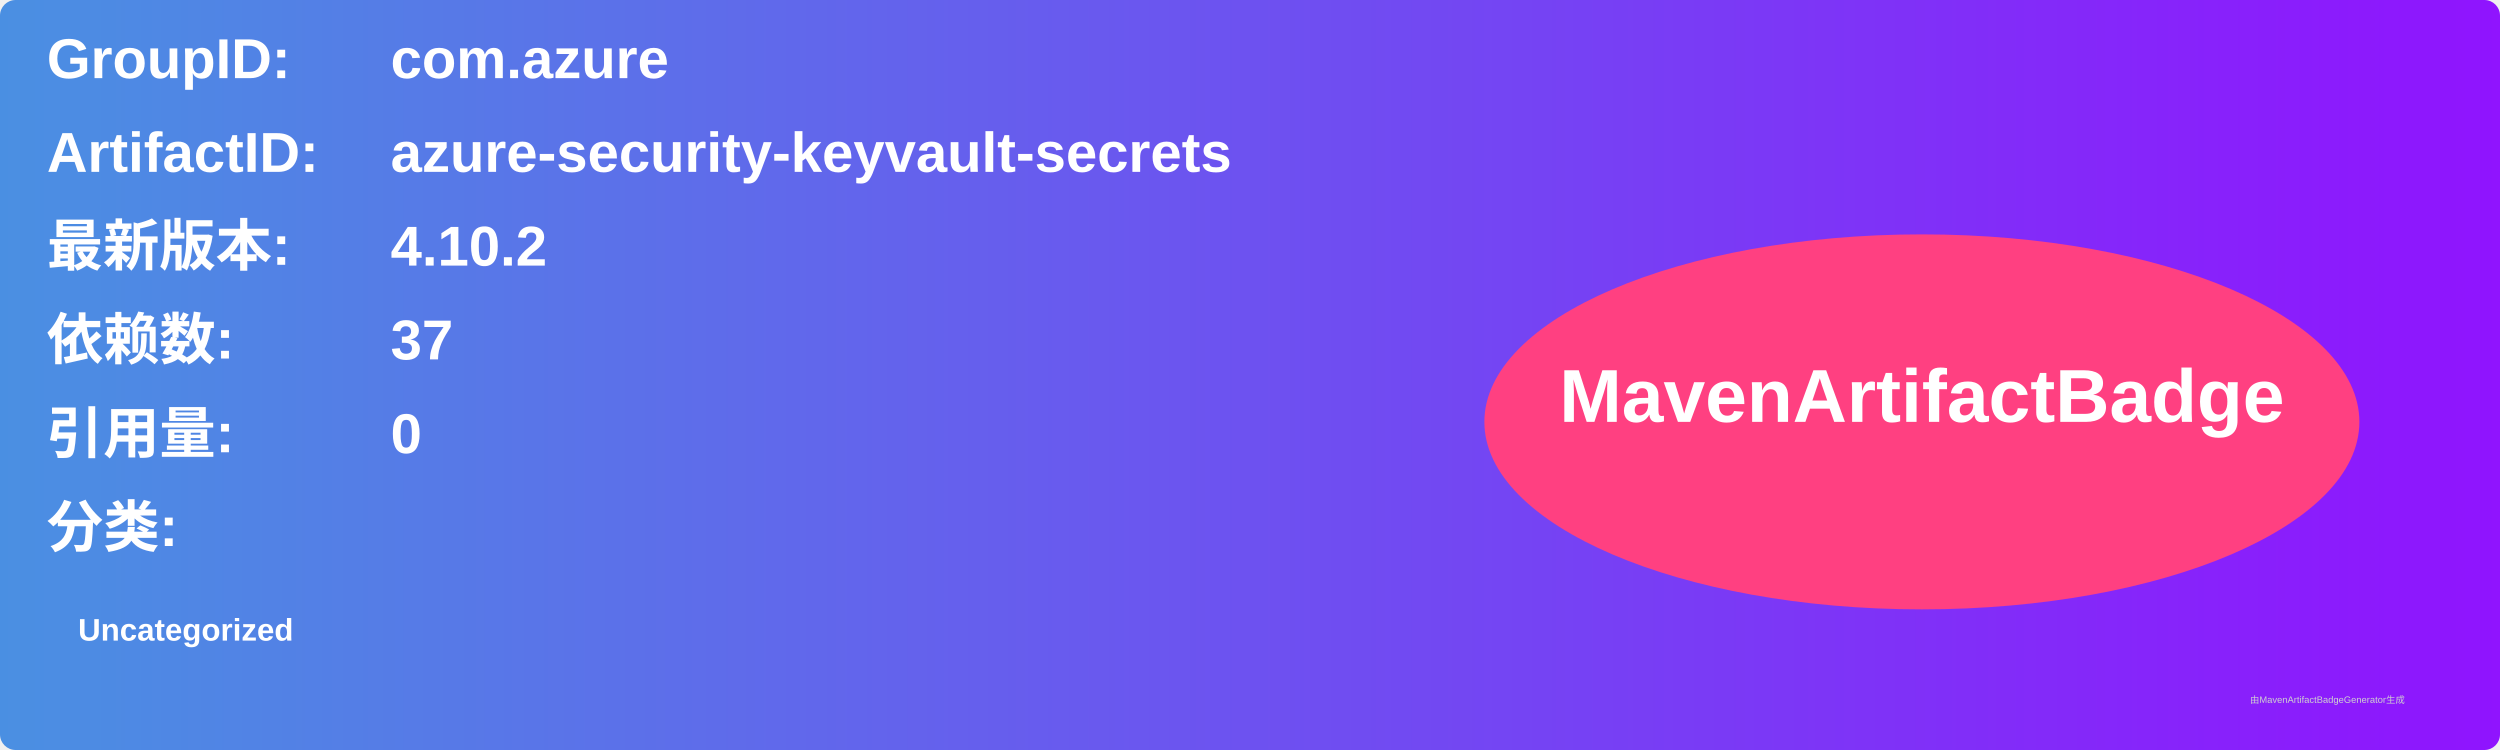
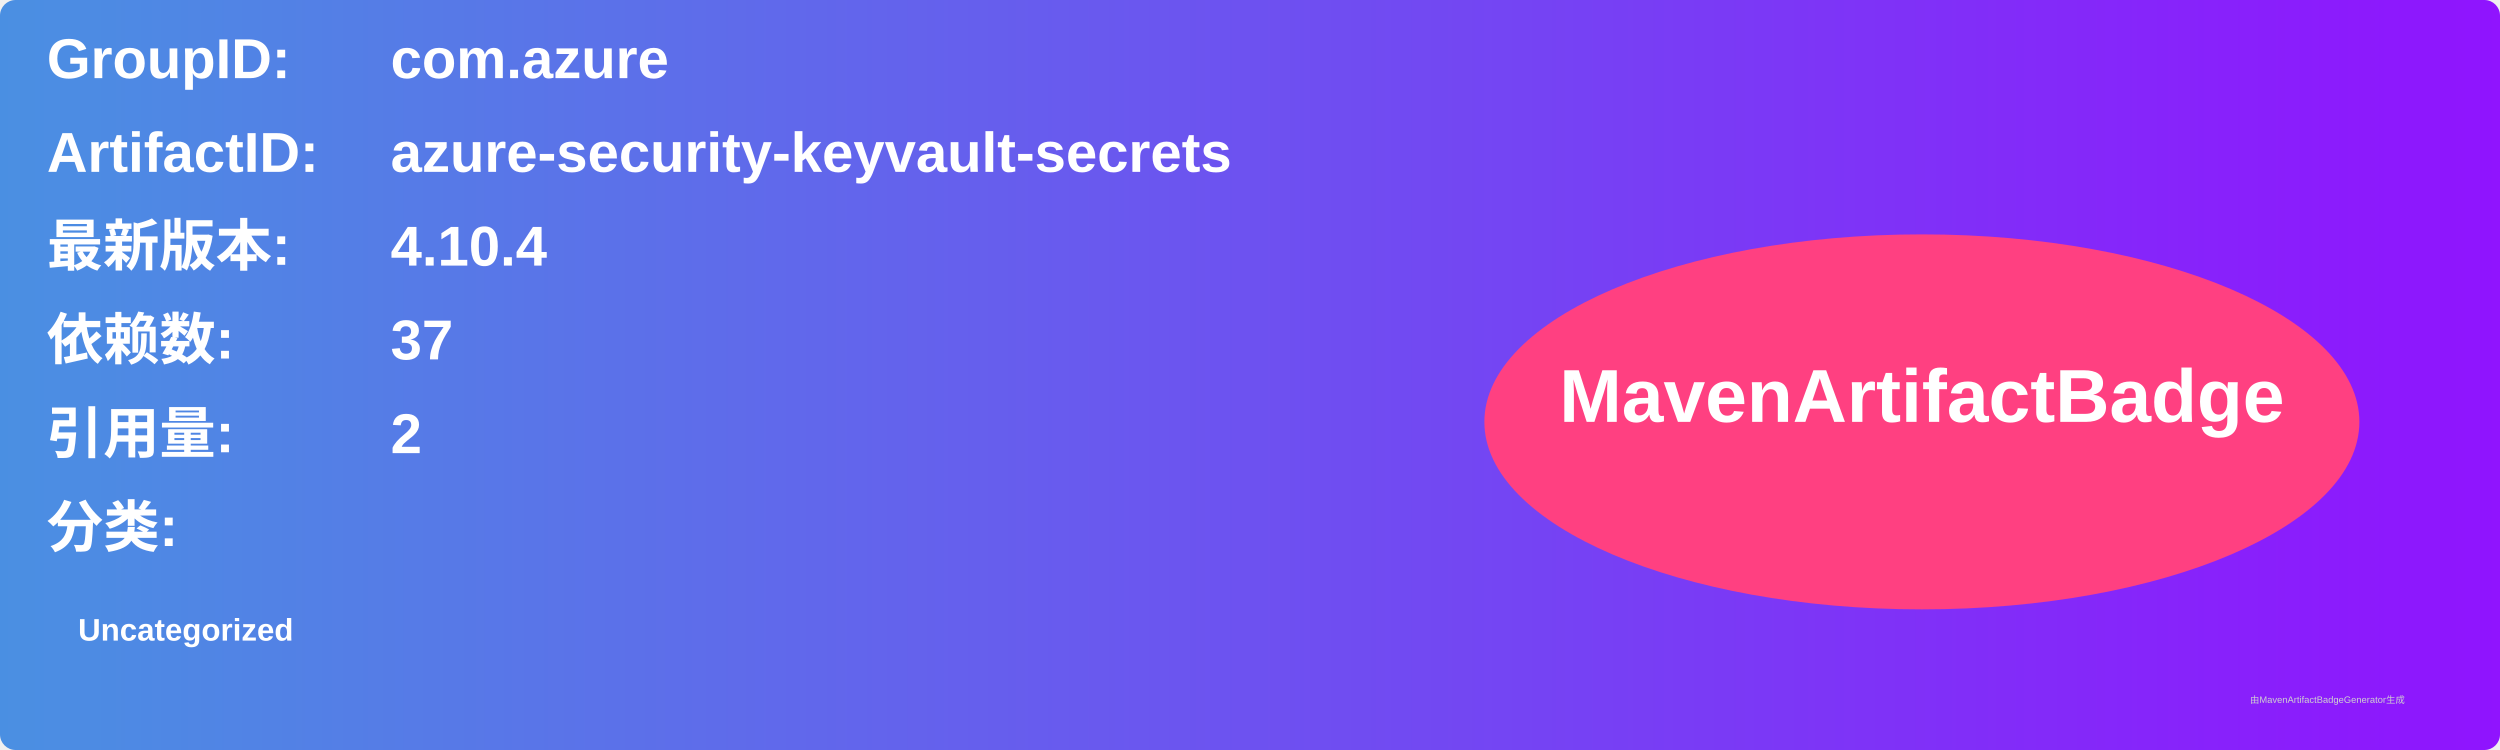
<svg xmlns="http://www.w3.org/2000/svg" width="800" height="240" viewBox="0 0 800 240">
  <linearGradient id="grad" x1="0%" y1="0%" x2="100%" y2="0%">
    <stop offset="0%" stop-color="#4a90e2" />
    <stop offset="100%" stop-color="#9013fe" />
  </linearGradient>
  <rect width="100%" height="100%" rx="5" ry="5" fill="url(#grad)" />
  <g transform="translate(15, 15)">
    <text x="0" y="10" font-family="Arial" font-size="18" fill="white" font-weight="bold" width="260">GroupID:</text>
    <text x="110" y="10" font-family="Arial" font-size="18" fill="white" font-weight="bold" width="460">com.azure</text>
    <text x="0" y="40" font-family="Arial" font-size="18" fill="white" font-weight="bold" width="260">ArtifactID:</text>
    <text x="110" y="40" font-family="Arial" font-size="18" fill="white" font-weight="bold" width="460">azure-security-keyvault-secrets</text>
    <text x="0" y="70" font-family="Arial" font-size="18" fill="white" font-weight="bold">最新版本:</text>
    <text x="110" y="70" font-family="Arial" font-size="18" fill="white" font-weight="bold">
-       <tspan font-weight="bold">4.10.2</tspan>
+       <tspan font-weight="bold">4.10.4</tspan>
    </text>
    <text x="0" y="100" font-family="Arial" font-size="18" fill="white" font-weight="bold">依赖数: </text>
    <text x="110" y="100" font-family="Arial" font-size="18" fill="white">
      <tspan font-weight="bold">37</tspan>
    </text>
    <text x="0" y="130" font-family="Arial" font-size="18" fill="white" font-weight="bold">引用量: </text>
    <text x="110" y="130" font-family="Arial" font-size="18" fill="white">
-       <tspan font-weight="bold">0</tspan>
+       <tspan font-weight="bold">2</tspan>
    </text>
    <text x="0" y="160" font-family="Arial" font-size="18" fill="white" font-weight="bold">分类:</text>
    <text x="10" y="190" font-family="Arial" font-size="10" fill="white">
      <tspan font-weight="bold">Uncategorized</tspan>
    </text>
    <ellipse cx="600" cy="120" rx="140" ry="60" fill="#ff4081" />
    <text x="600" y="120" text-anchor="middle" font-family="Arial" font-size="24" fill="white" font-weight="bold">MavenArtifactBadge</text>
  </g>
  <text x="720" y="225" font-family="Arial" font-size="3" fill="#d0d0d0">由MavenArtifactBadgeGenerator生成</text>
</svg>
